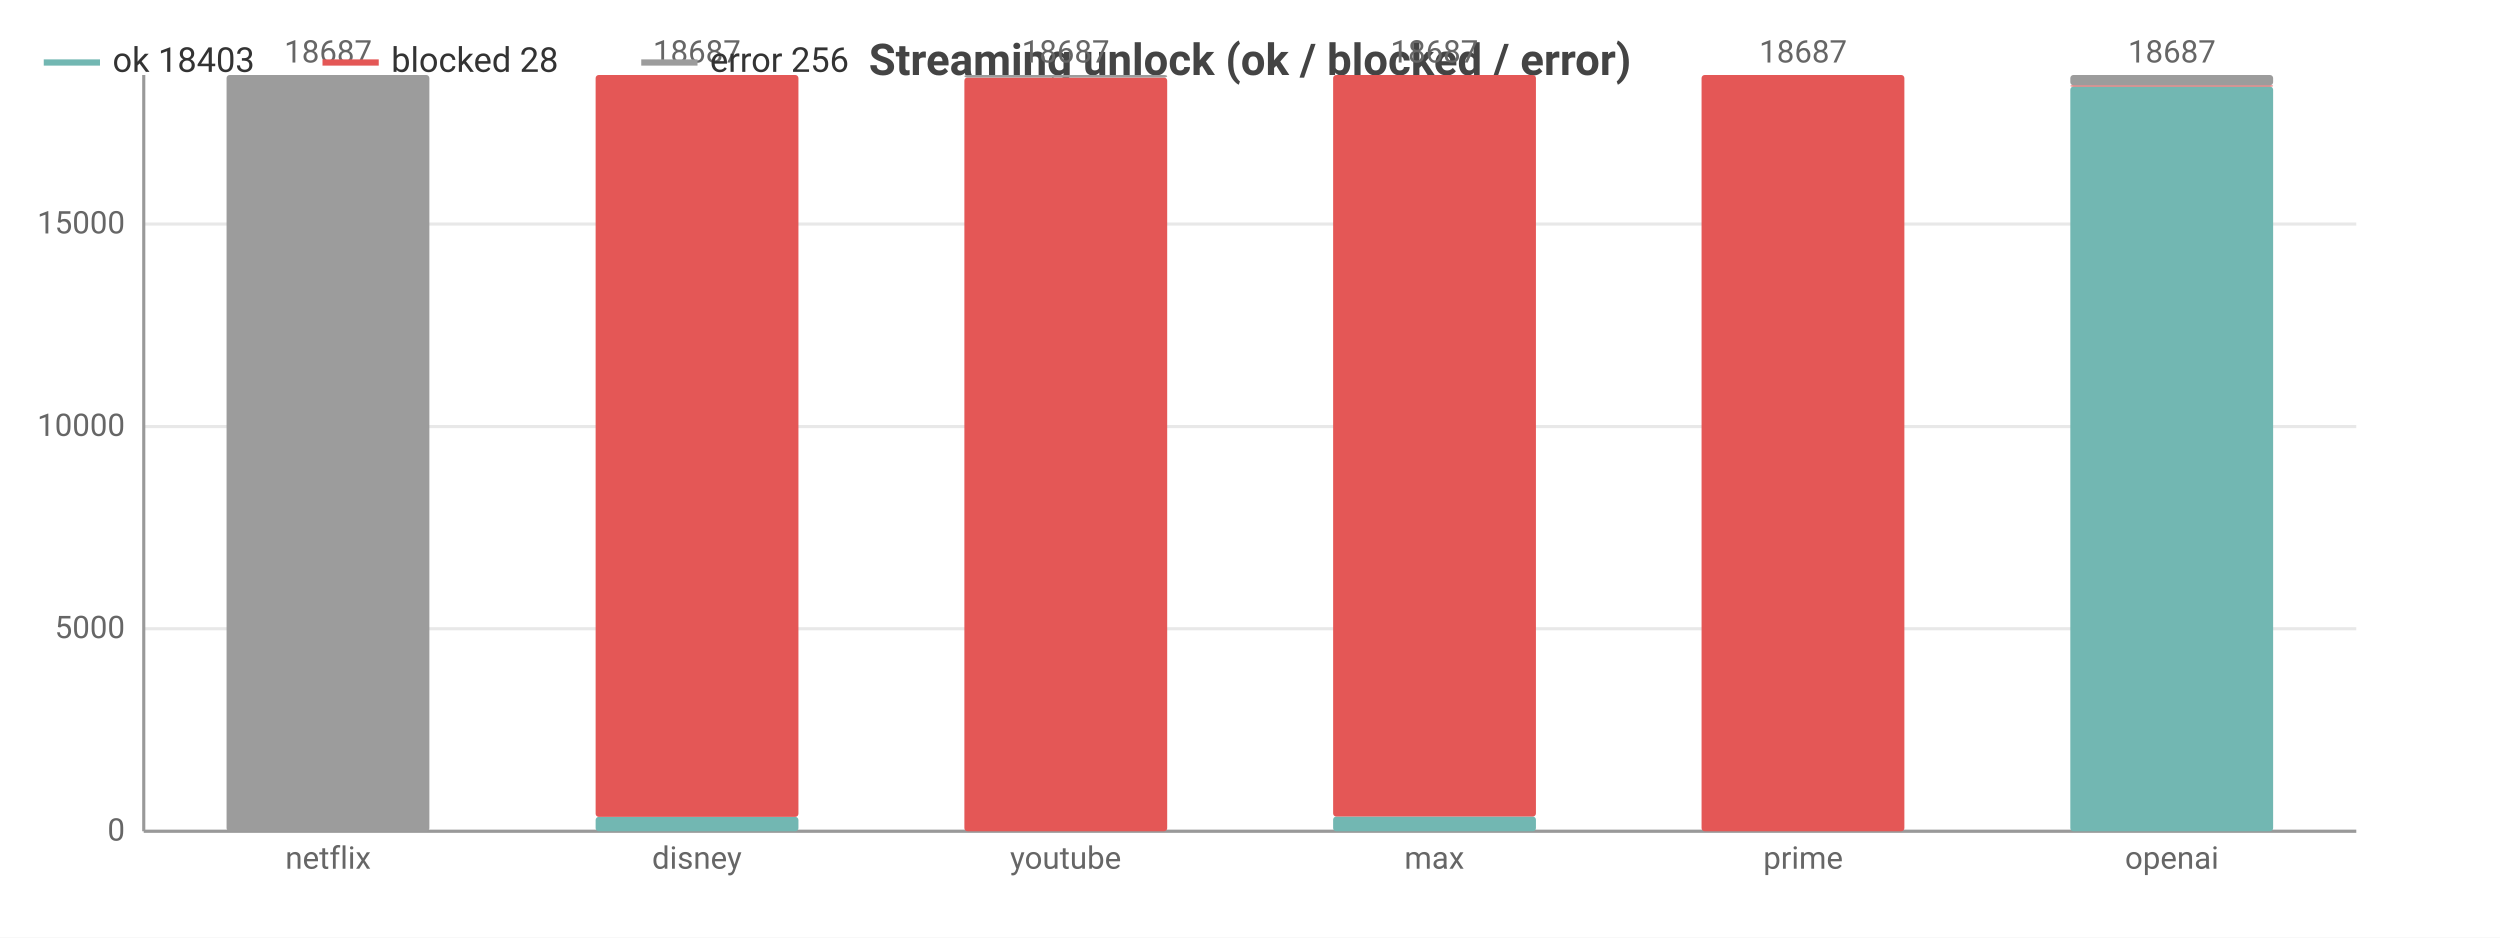
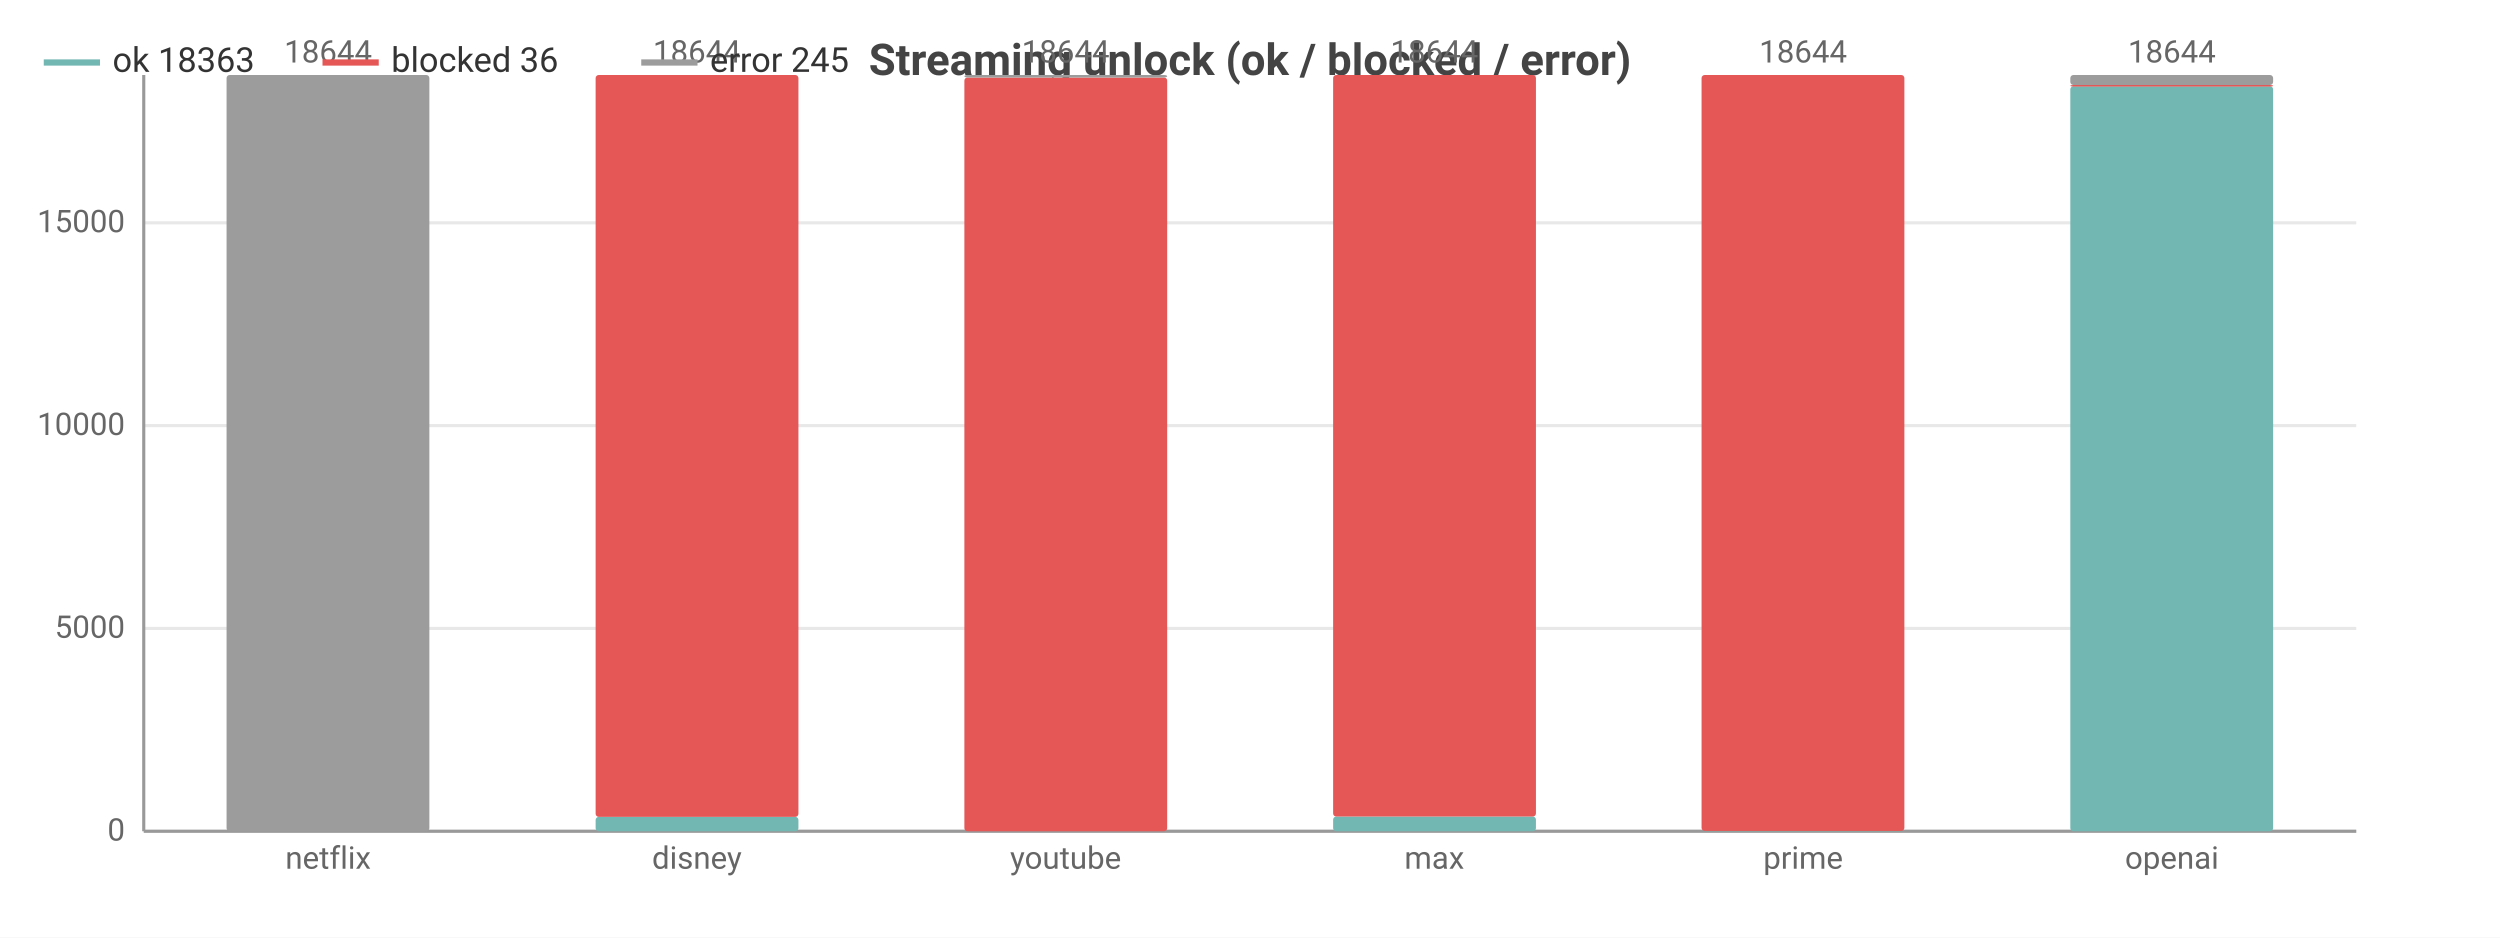
<svg xmlns="http://www.w3.org/2000/svg" width="800" height="300" viewBox="0 0 800 300">
  <rect width="800" height="300" fill="#ffffff" />
  <style>text{font-family:system-ui,-apple-system,'Segoe UI',Roboto,sans-serif}.g{stroke:#e8e8e8;stroke-width:1}.a{stroke:#999;stroke-width:1}.t{font-size:10px;fill:#666}.m{font-size:10px;text-anchor:middle;fill:#666}.e{font-size:10px;text-anchor:end;fill:#666}.l{font-size:11px;fill:#333}.tt{font-size:14px;font-weight:600;text-anchor:middle;fill:#444}.em{font-size:13px;text-anchor:middle;fill:#999}</style>
  <text class="tt" x="400.0" y="24">Streaming unlock (ok / blocked / error)</text>
  <line class="g" x1="46" y1="266" x2="754" y2="266" />
  <text class="e" x="40" y="269">0</text>
-   <line class="g" x1="46" y1="201.2" x2="754" y2="201.2" />
-   <text class="e" x="40" y="204.2">5000</text>
-   <line class="g" x1="46" y1="136.5" x2="754" y2="136.5" />
-   <text class="e" x="40" y="139.5">10000</text>
-   <line class="g" x1="46" y1="71.7" x2="754" y2="71.7" />
-   <text class="e" x="40" y="74.7">15000</text>
+   <line class="g" x1="46" y1="201.1" x2="754" y2="201.1" />
+   <text class="e" x="40" y="204.1">5000</text>
+   <line class="g" x1="46" y1="136.2" x2="754" y2="136.2" />
+   <text class="e" x="40" y="139.2">10000</text>
+   <line class="g" x1="46" y1="71.3" x2="754" y2="71.3" />
+   <text class="e" x="40" y="74.3">15000</text>
  <line class="a" x1="46" y1="24" x2="46" y2="266" />
  <line class="a" x1="46" y1="266" x2="754" y2="266" />
  <rect x="72.5" y="266" width="64.9" height="0" fill="#72b7b2" rx="1" />
  <rect x="72.5" y="266.0" width="64.9" height="0.0" fill="#e45756" rx="1" />
  <rect x="72.5" y="24" width="64.9" height="242.0" fill="#9c9c9c" rx="1" />
-   <text class="m" x="105" y="20">18687</text>
+   <text class="m" x="105" y="20">18644</text>
  <text class="m" x="105" y="278">netflix</text>
  <rect x="190.6" y="261.4" width="64.9" height="4.6" fill="#72b7b2" rx="1" />
  <rect x="190.6" y="24" width="64.9" height="237.4" fill="#e45756" rx="1" />
  <rect x="190.6" y="24" width="64.9" height="0" fill="#9c9c9c" rx="1" />
-   <text class="m" x="223" y="20">18687</text>
+   <text class="m" x="223" y="20">18644</text>
  <text class="m" x="223" y="278">disney</text>
  <rect x="308.6" y="266" width="64.9" height="0" fill="#72b7b2" rx="1" />
  <rect x="308.6" y="24.8" width="64.9" height="241.2" fill="#e45756" rx="1" />
  <rect x="308.6" y="24" width="64.9" height="0.8" fill="#9c9c9c" rx="1" />
-   <text class="m" x="341" y="20">18687</text>
+   <text class="m" x="341" y="20">18644</text>
  <text class="m" x="341" y="278">youtube</text>
  <rect x="426.6" y="261.3" width="64.9" height="4.7" fill="#72b7b2" rx="1" />
  <rect x="426.6" y="24" width="64.9" height="237.3" fill="#e45756" rx="1" />
  <rect x="426.6" y="24" width="64.9" height="0" fill="#9c9c9c" rx="1" />
-   <text class="m" x="459" y="20">18687</text>
+   <text class="m" x="459" y="20">18644</text>
  <text class="m" x="459" y="278">max</text>
-   <rect x="544.5" y="266.0" width="64.9" height="0.0" fill="#72b7b2" rx="1" />
-   <rect x="544.5" y="24" width="64.9" height="242.0" fill="#e45756" rx="1" />
+   <rect x="544.5" y="265.9" width="64.9" height="0.1" fill="#72b7b2" rx="1" />
+   <rect x="544.5" y="24" width="64.9" height="241.9" fill="#e45756" rx="1" />
  <rect x="544.5" y="24" width="64.9" height="0" fill="#9c9c9c" rx="1" />
-   <text class="m" x="577" y="20">18687</text>
+   <text class="m" x="577" y="20">18644</text>
  <text class="m" x="577" y="278">prime</text>
-   <rect x="662.5" y="27.7" width="64.9" height="238.3" fill="#72b7b2" rx="1" />
-   <rect x="662.5" y="27.3" width="64.9" height="0.4" fill="#e45756" rx="1" />
-   <rect x="662.5" y="24" width="64.9" height="3.3" fill="#9c9c9c" rx="1" />
-   <text class="m" x="695" y="20">18687</text>
+   <rect x="662.5" y="27.6" width="64.9" height="238.4" fill="#72b7b2" rx="1" />
+   <rect x="662.5" y="27.2" width="64.9" height="0.5" fill="#e45756" rx="1" />
+   <rect x="662.5" y="24" width="64.9" height="3.2" fill="#9c9c9c" rx="1" />
+   <text class="m" x="695" y="20">18644</text>
  <text class="m" x="695" y="278">openai</text>
  <line x1="14" y1="20" x2="32" y2="20" stroke="#72b7b2" stroke-width="2" />
-   <text class="l" x="36" y="23">ok 18403</text>
+   <text class="l" x="36" y="23">ok 18363</text>
  <line x1="103.2" y1="20" x2="121.2" y2="20" stroke="#e45756" stroke-width="2" />
-   <text class="l" x="125.2" y="23">blocked 28</text>
+   <text class="l" x="125.2" y="23">blocked 36</text>
  <line x1="205.2" y1="20" x2="223.2" y2="20" stroke="#9c9c9c" stroke-width="2" />
-   <text class="l" x="227.2" y="23">error 256</text>
+   <text class="l" x="227.2" y="23">error 245</text>
</svg>
